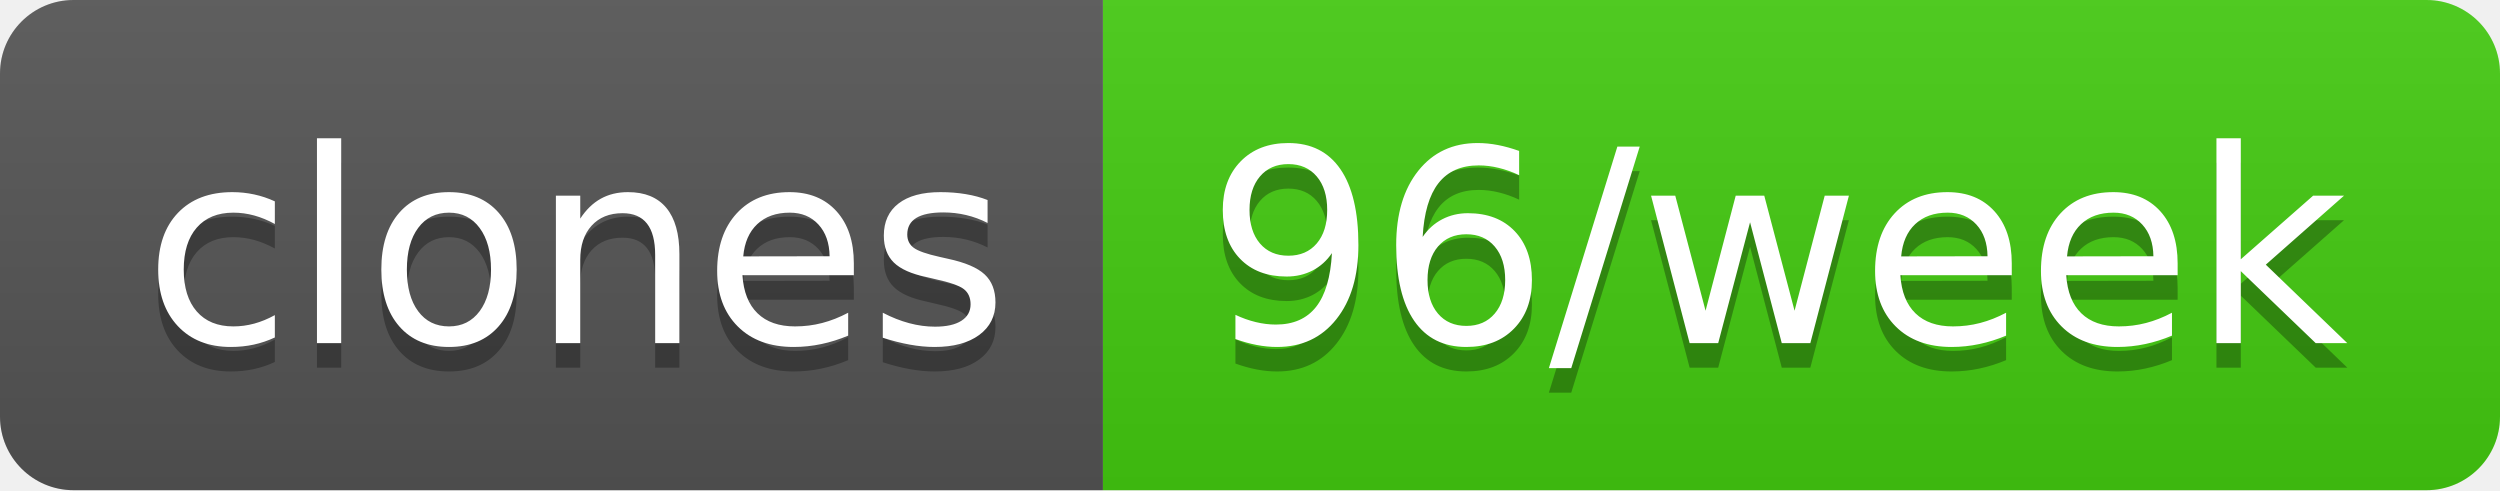
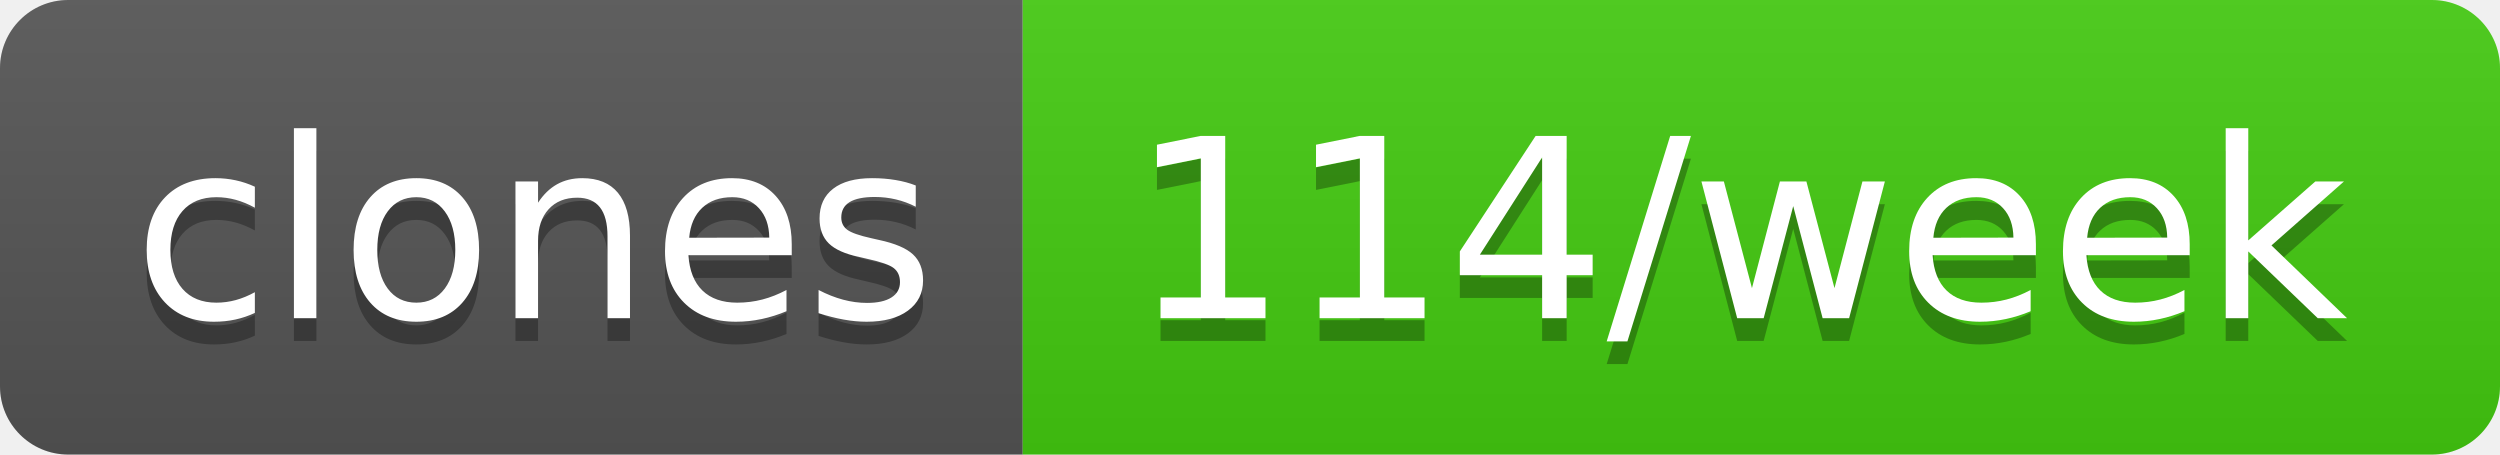
- <svg xmlns="http://www.w3.org/2000/svg" width="102" height="20" role="img" aria-label="clones: 96/week">
+ <svg xmlns="http://www.w3.org/2000/svg" width="110" height="20" role="img" aria-label="clones: 114/week">
  <linearGradient id="s" x2="0" y2="100%">
    <stop offset="0" stop-color="#bbb" stop-opacity=".1" />
    <stop offset="1" stop-opacity=".1" />
  </linearGradient>
  <clipPath id="r">
-     <rect width="102" height="20" rx="3" fill="#fff" />
+     <rect width="110" height="20" rx="3" fill="#fff" />
  </clipPath>
  <g clip-path="url(#r)">
    <rect width="45" height="20" fill="#555" />
-     <rect x="45" width="57" height="20" fill="#4c1" />
-     <rect width="102" height="20" fill="url(#s)" />
+     <rect x="45" width="65" height="20" fill="#4c1" />
+     <rect width="110" height="20" fill="url(#s)" />
  </g>
  <g fill="#fff" text-anchor="middle" font-family="Verdana,Geneva,DejaVu Sans,sans-serif" text-rendering="geometricPrecision" font-size="110">
    <text aria-hidden="true" x="235" y="150" fill="#010101" fill-opacity=".3" transform="scale(.1)" textLength="350">clones</text>
    <text x="235" y="140" transform="scale(.1)" fill="#fff" textLength="350">clones</text>
-     <text aria-hidden="true" x="725" y="150" fill="#010101" fill-opacity=".3" transform="scale(.1)" textLength="470">96/week</text>
-     <text x="725" y="140" transform="scale(.1)" fill="#fff" textLength="470">96/week</text>
+     <text aria-hidden="true" x="765" y="150" fill="#010101" fill-opacity=".3" transform="scale(.1)" textLength="550">114/week</text>
+     <text x="765" y="140" transform="scale(.1)" fill="#fff" textLength="550">114/week</text>
  </g>
</svg>
